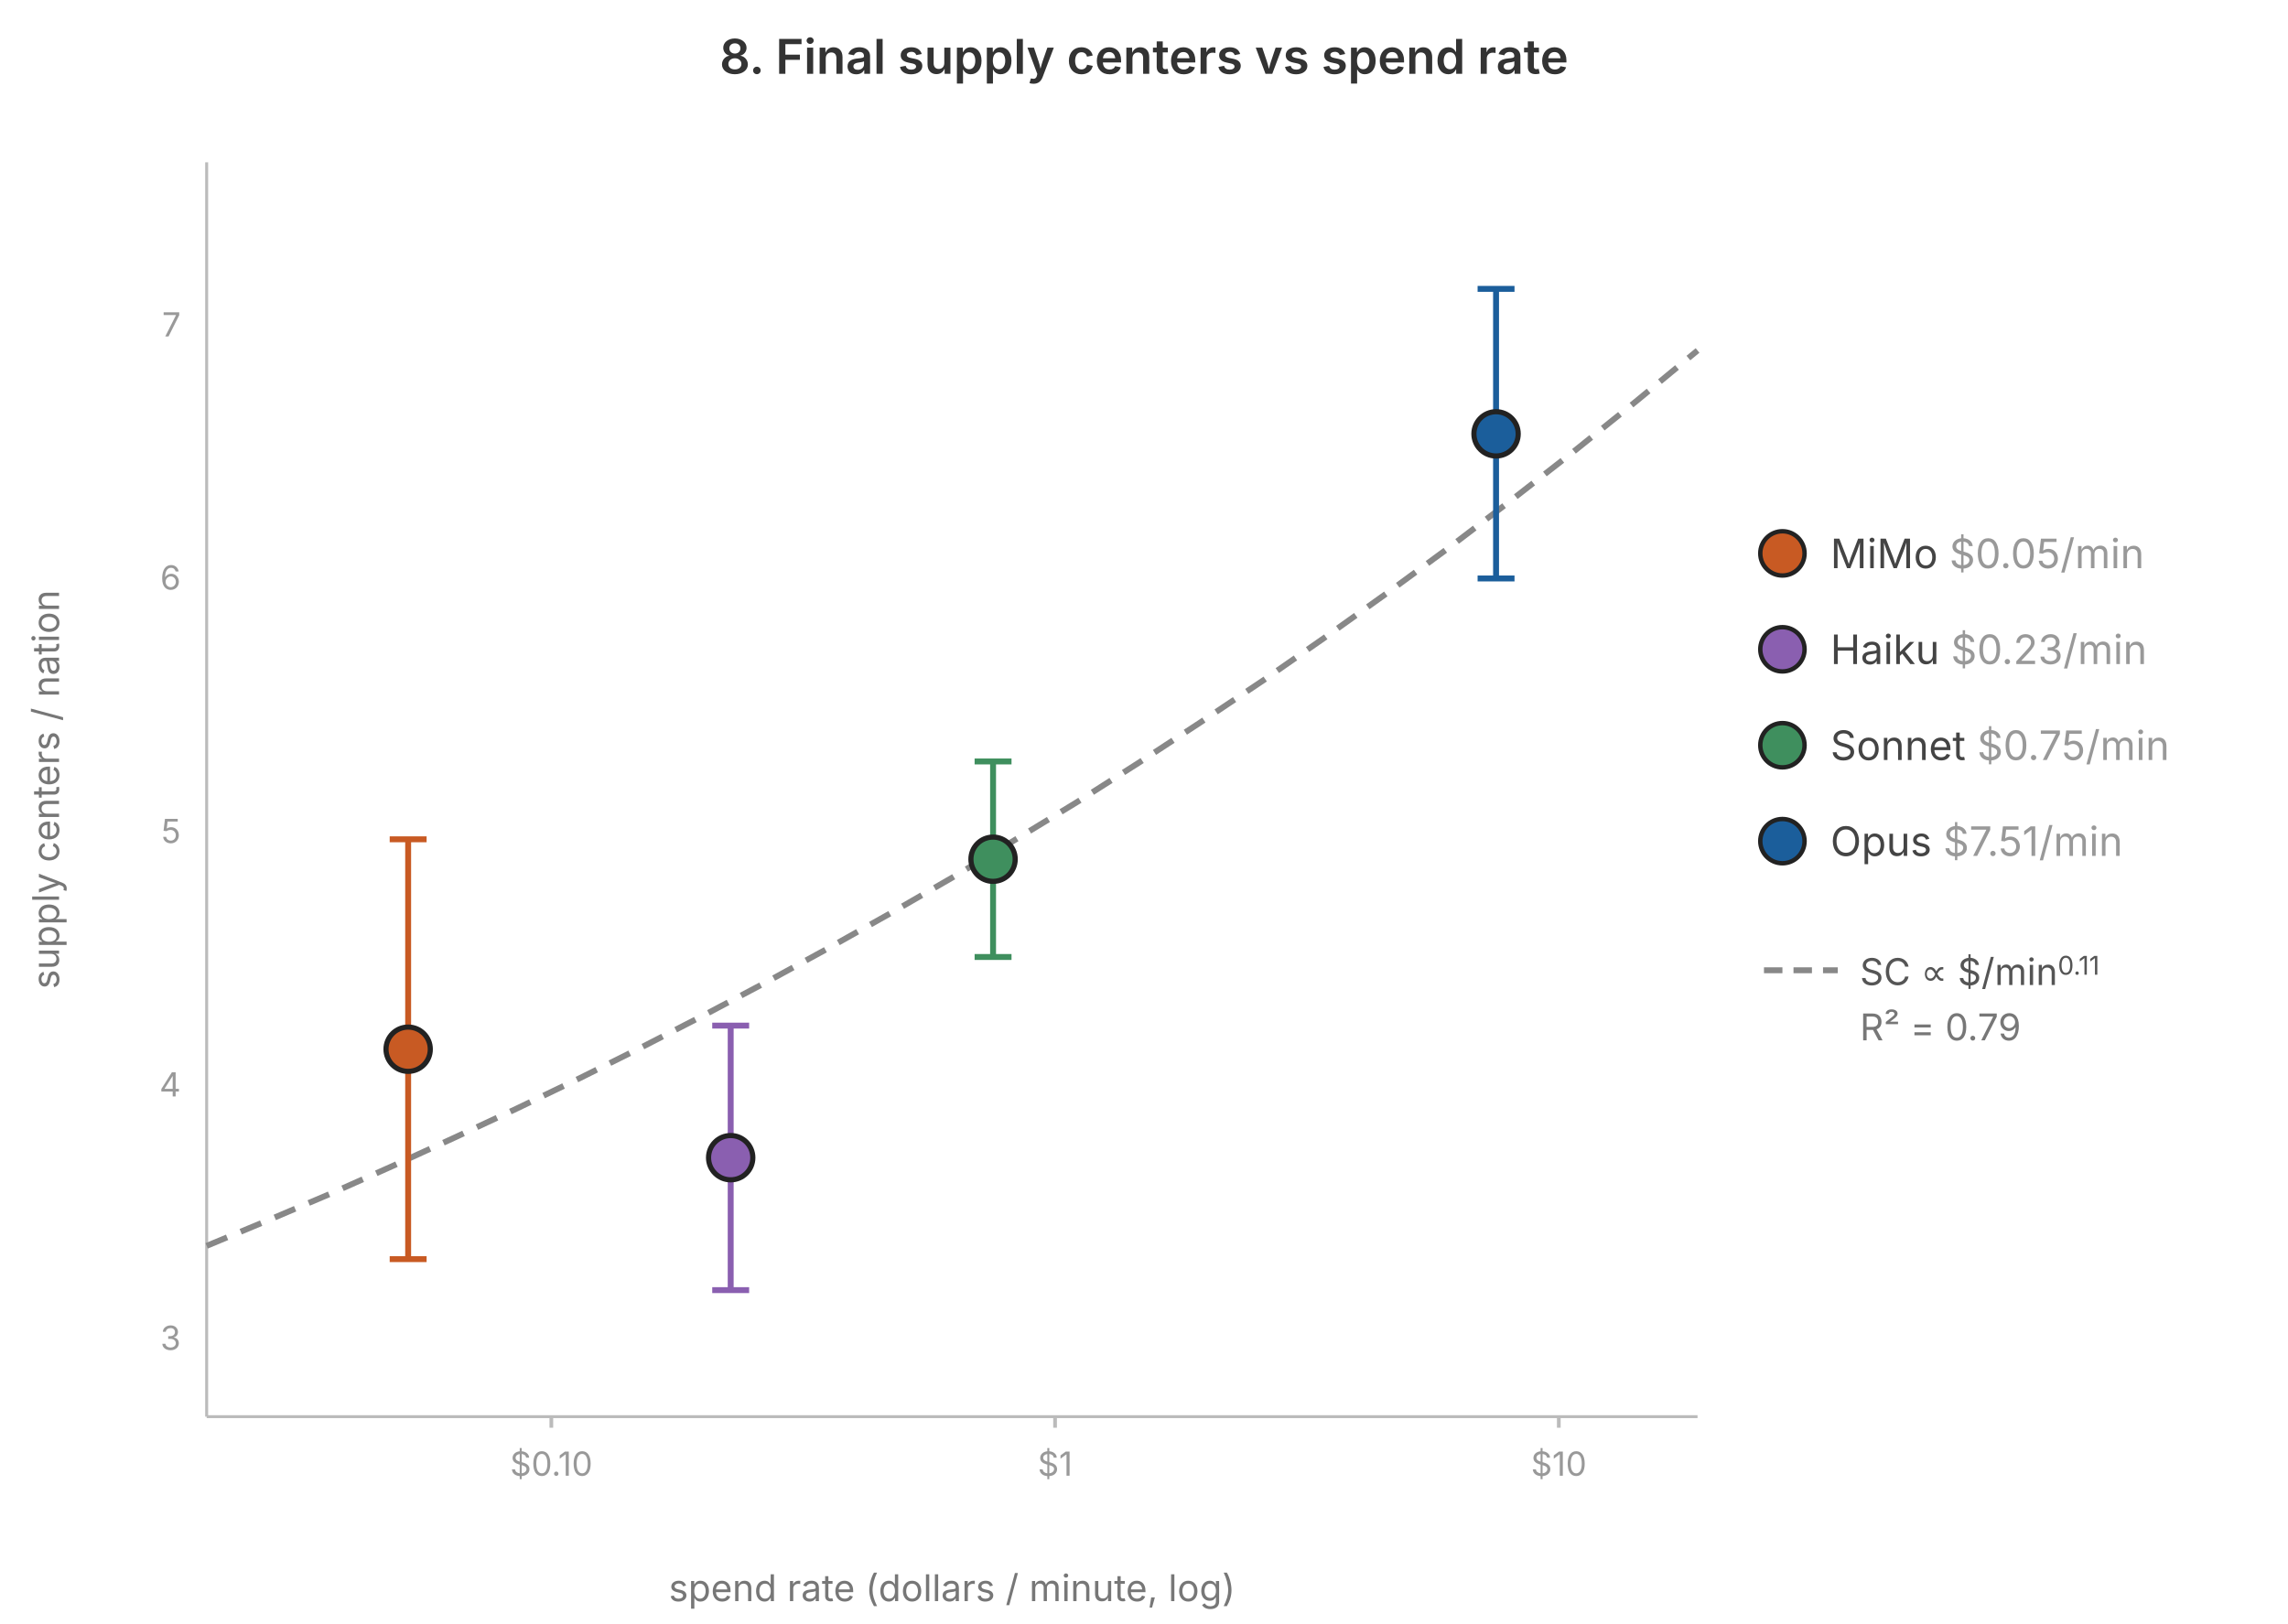
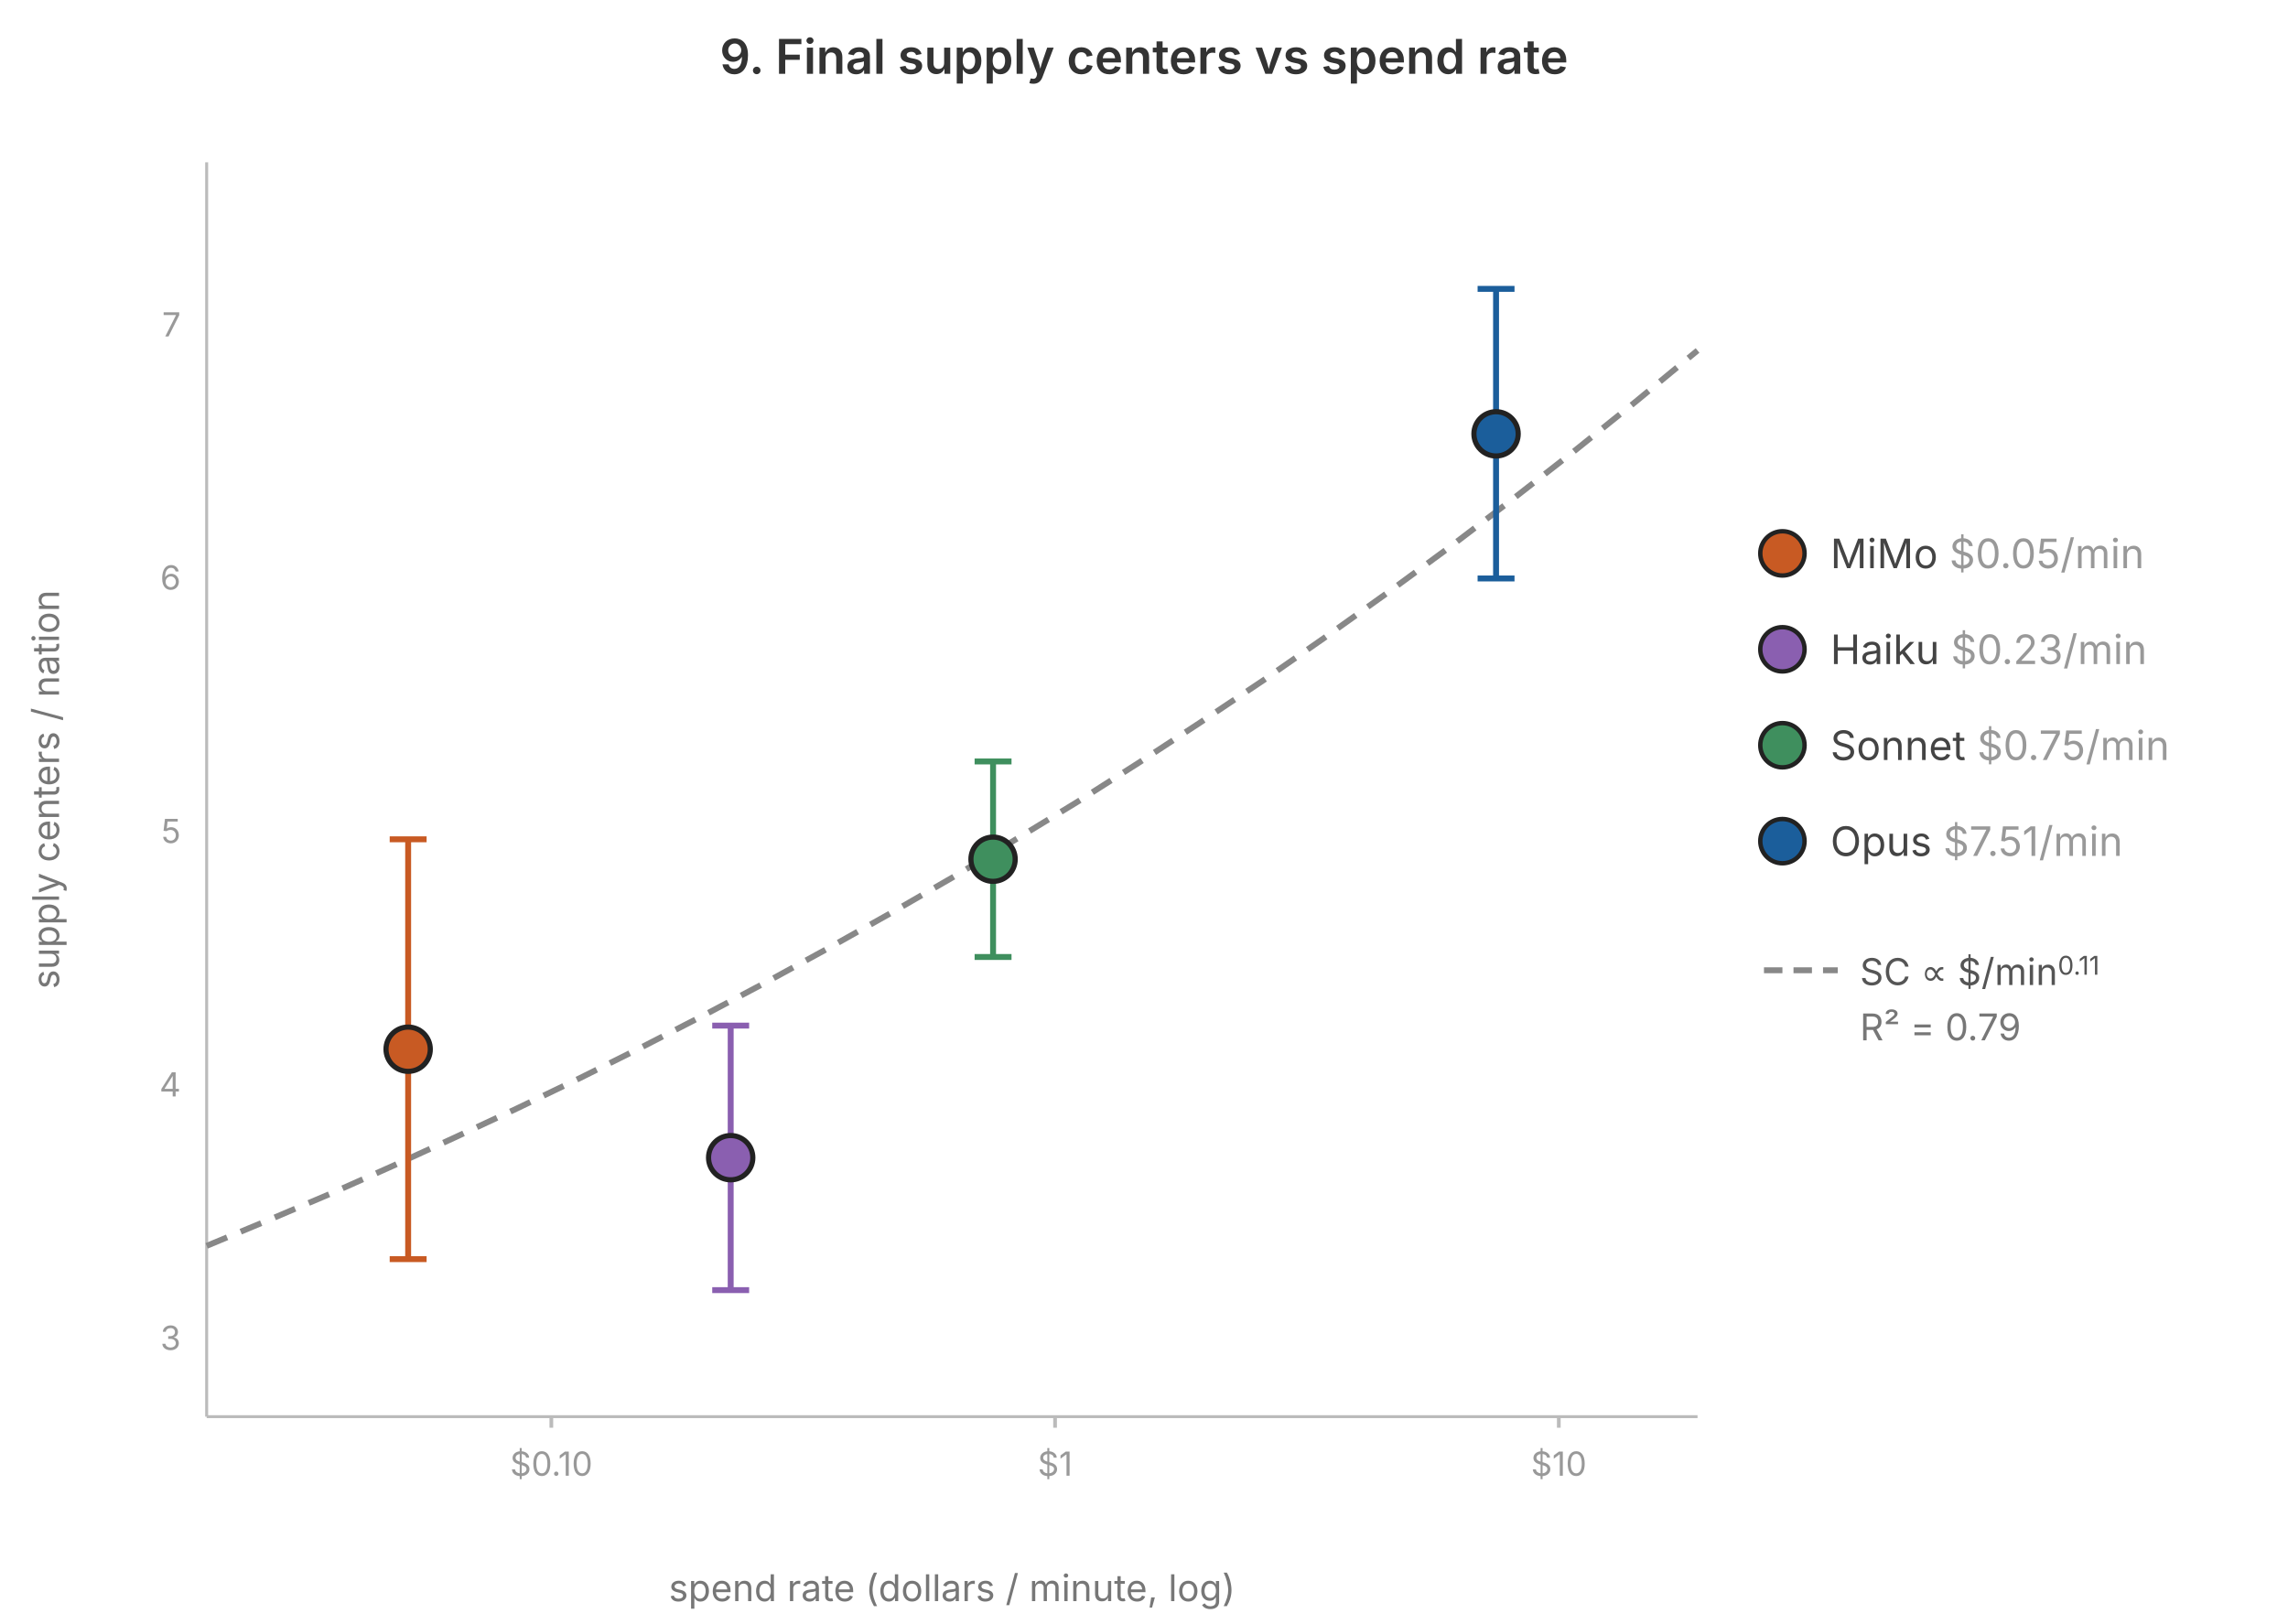
<svg xmlns="http://www.w3.org/2000/svg" viewBox="0 0 620 440" font-family="-apple-system, system-ui, sans-serif" width="620" height="440">
-   <text x="310" y="20" text-anchor="middle" font-size="13" font-weight="600" fill="#333">8. Final supply centers vs spend rate</text>
+   <text x="310" y="20" text-anchor="middle" font-size="13" font-weight="600" fill="#333">9. Final supply centers vs spend rate</text>
  <line x1="56" y1="44" x2="56" y2="384" stroke="#bbb" stroke-width="0.8" />
  <line x1="56" y1="384" x2="460" y2="384" stroke="#bbb" stroke-width="0.8" />
  <line x1="149.4" y1="384" x2="149.4" y2="387" stroke="#bbb" />
  <text x="149.4" y="400" text-anchor="middle" font-size="9" fill="#999">$0.10</text>
  <line x1="285.9" y1="384" x2="285.9" y2="387" stroke="#bbb" />
  <text x="285.9" y="400" text-anchor="middle" font-size="9" fill="#999">$1</text>
  <line x1="422.4" y1="384" x2="422.4" y2="387" stroke="#bbb" />
  <text x="422.4" y="400" text-anchor="middle" font-size="9" fill="#999">$10</text>
  <text x="49" y="365.9" text-anchor="end" font-size="9" fill="#999">3</text>
  <text x="49" y="297.2" text-anchor="end" font-size="9" fill="#999">4</text>
  <text x="49" y="228.5" text-anchor="end" font-size="9" fill="#999">5</text>
  <text x="49" y="159.8" text-anchor="end" font-size="9" fill="#999">6</text>
  <text x="49" y="91.2" text-anchor="end" font-size="9" fill="#999">7</text>
  <text x="258" y="434" text-anchor="middle" font-size="10" fill="#777">spend rate (dollars / minute, log)</text>
  <text x="16" y="214" font-size="10" fill="#777" transform="rotate(-90 16 214)" text-anchor="middle">supply centers / nation</text>
  <polyline points="56.0,337.7 72.8,330.7 89.7,323.5 106.5,316.0 123.3,308.3 140.2,300.4 157.0,292.3 173.8,283.9 190.7,275.2 207.5,266.3 224.3,257.1 241.2,247.6 258.0,237.9 274.8,227.8 291.7,217.5 308.5,206.8 325.3,195.8 342.2,184.5 359.0,172.8 375.8,160.8 392.7,148.4 409.5,135.6 426.3,122.5 443.2,108.9 460.0,95.0" fill="none" stroke="#888" stroke-width="1.6" stroke-dasharray="6 4" />
  <line x1="405.4" y1="156.8" x2="405.4" y2="78.3" stroke="#1b5e9b" stroke-width="1.6" />
  <line x1="400.4" y1="156.8" x2="410.4" y2="156.8" stroke="#1b5e9b" stroke-width="1.6" />
  <line x1="400.4" y1="78.3" x2="410.4" y2="78.3" stroke="#1b5e9b" stroke-width="1.6" />
  <circle cx="405.4" cy="117.6" r="6" fill="#1b5e9b" stroke="#222" stroke-width="1.4" />
  <line x1="269.1" y1="259.4" x2="269.1" y2="206.4" stroke="#3f8f5e" stroke-width="1.6" />
  <line x1="264.1" y1="259.4" x2="274.1" y2="259.4" stroke="#3f8f5e" stroke-width="1.6" />
  <line x1="264.1" y1="206.4" x2="274.1" y2="206.4" stroke="#3f8f5e" stroke-width="1.6" />
  <circle cx="269.1" cy="232.9" r="6" fill="#3f8f5e" stroke="#222" stroke-width="1.4" />
  <line x1="198.0" y1="349.7" x2="198.0" y2="278.0" stroke="#8a5fb0" stroke-width="1.6" />
  <line x1="193.0" y1="349.7" x2="203.0" y2="349.7" stroke="#8a5fb0" stroke-width="1.6" />
  <line x1="193.0" y1="278.0" x2="203.0" y2="278.0" stroke="#8a5fb0" stroke-width="1.6" />
  <circle cx="198.0" cy="313.8" r="6" fill="#8a5fb0" stroke="#222" stroke-width="1.4" />
  <line x1="110.6" y1="341.3" x2="110.6" y2="227.5" stroke="#c85a23" stroke-width="1.6" />
  <line x1="105.6" y1="341.3" x2="115.6" y2="341.3" stroke="#c85a23" stroke-width="1.6" />
  <line x1="105.6" y1="227.5" x2="115.6" y2="227.5" stroke="#c85a23" stroke-width="1.6" />
  <circle cx="110.6" cy="284.4" r="6" fill="#c85a23" stroke="#222" stroke-width="1.4" />
  <circle cx="483" cy="150" r="6" fill="#c85a23" stroke="#222" stroke-width="1.2" />
  <text x="496" y="154" font-size="11" fill="#444">MiMo <tspan fill="#999">$0.05/min</tspan>
  </text>
  <circle cx="483" cy="176" r="6" fill="#8a5fb0" stroke="#222" stroke-width="1.2" />
  <text x="496" y="180" font-size="11" fill="#444">Haiku <tspan fill="#999">$0.23/min</tspan>
  </text>
  <circle cx="483" cy="202" r="6" fill="#3f8f5e" stroke="#222" stroke-width="1.2" />
  <text x="496" y="206" font-size="11" fill="#444">Sonnet <tspan fill="#999">$0.75/min</tspan>
  </text>
  <circle cx="483" cy="228" r="6" fill="#1b5e9b" stroke="#222" stroke-width="1.2" />
  <text x="496" y="232" font-size="11" fill="#444">Opus <tspan fill="#999">$7.51/min</tspan>
  </text>
  <line x1="478" y1="263.0" x2="498" y2="263.0" stroke="#888" stroke-width="1.6" stroke-dasharray="5 3" />
  <text x="504" y="267.0" font-size="10" fill="#555">SC ∝ $/min<tspan baseline-shift="super" font-size="7">0.11</tspan>
  </text>
  <text x="504" y="282.0" font-size="10" fill="#777">R² = 0.79</text>
</svg>
